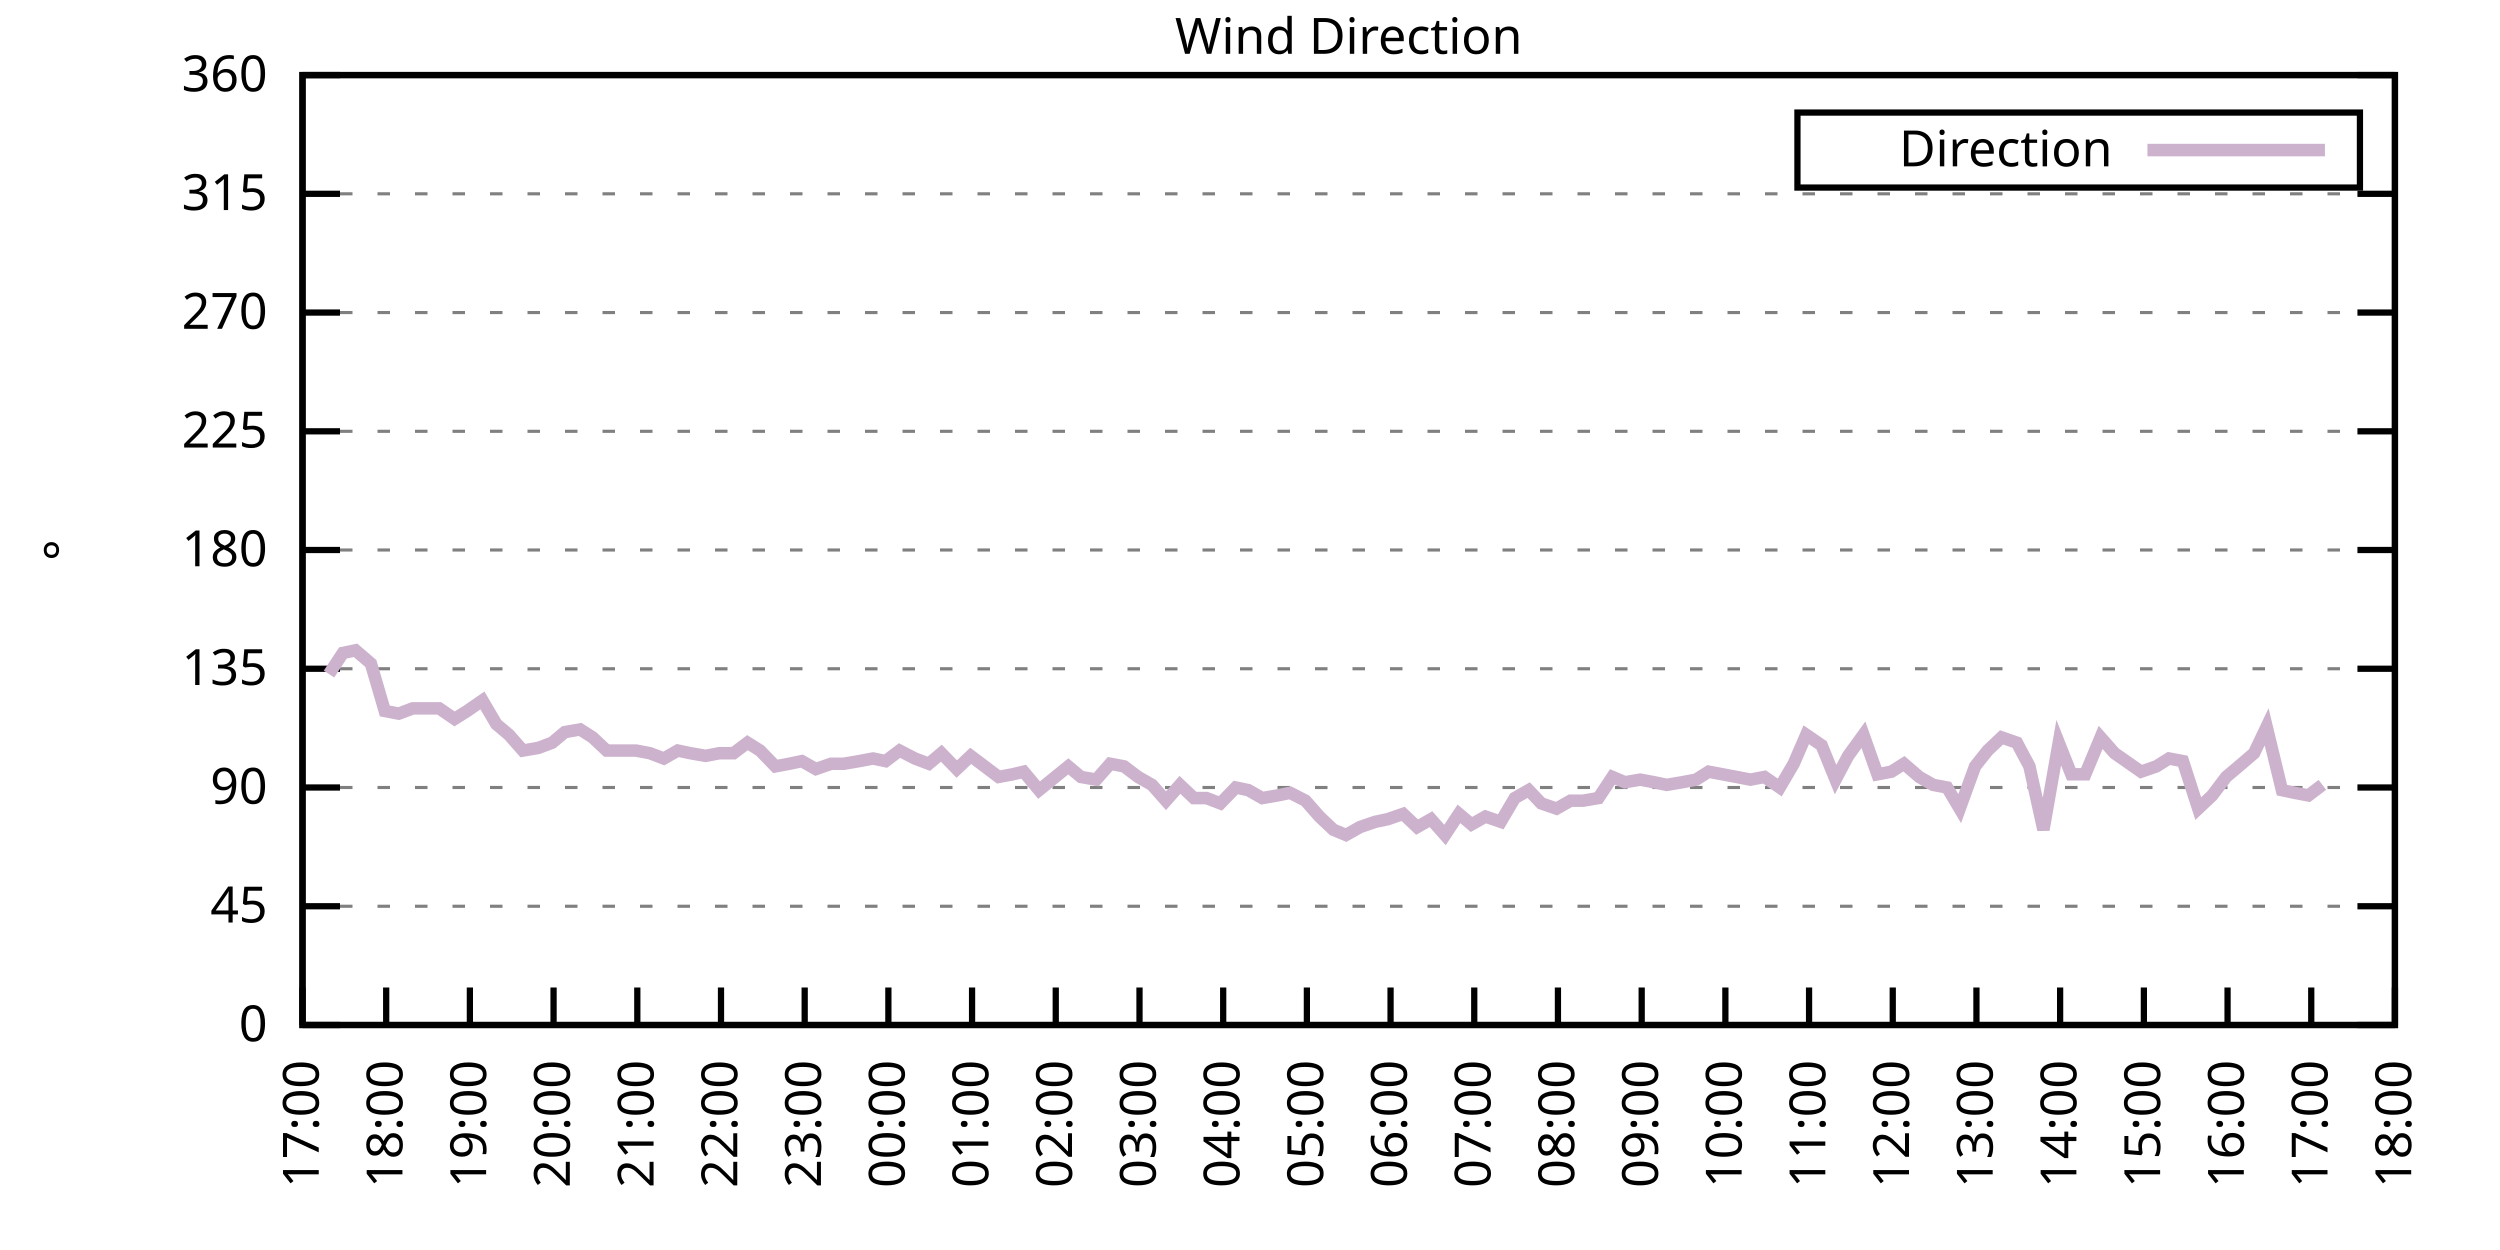
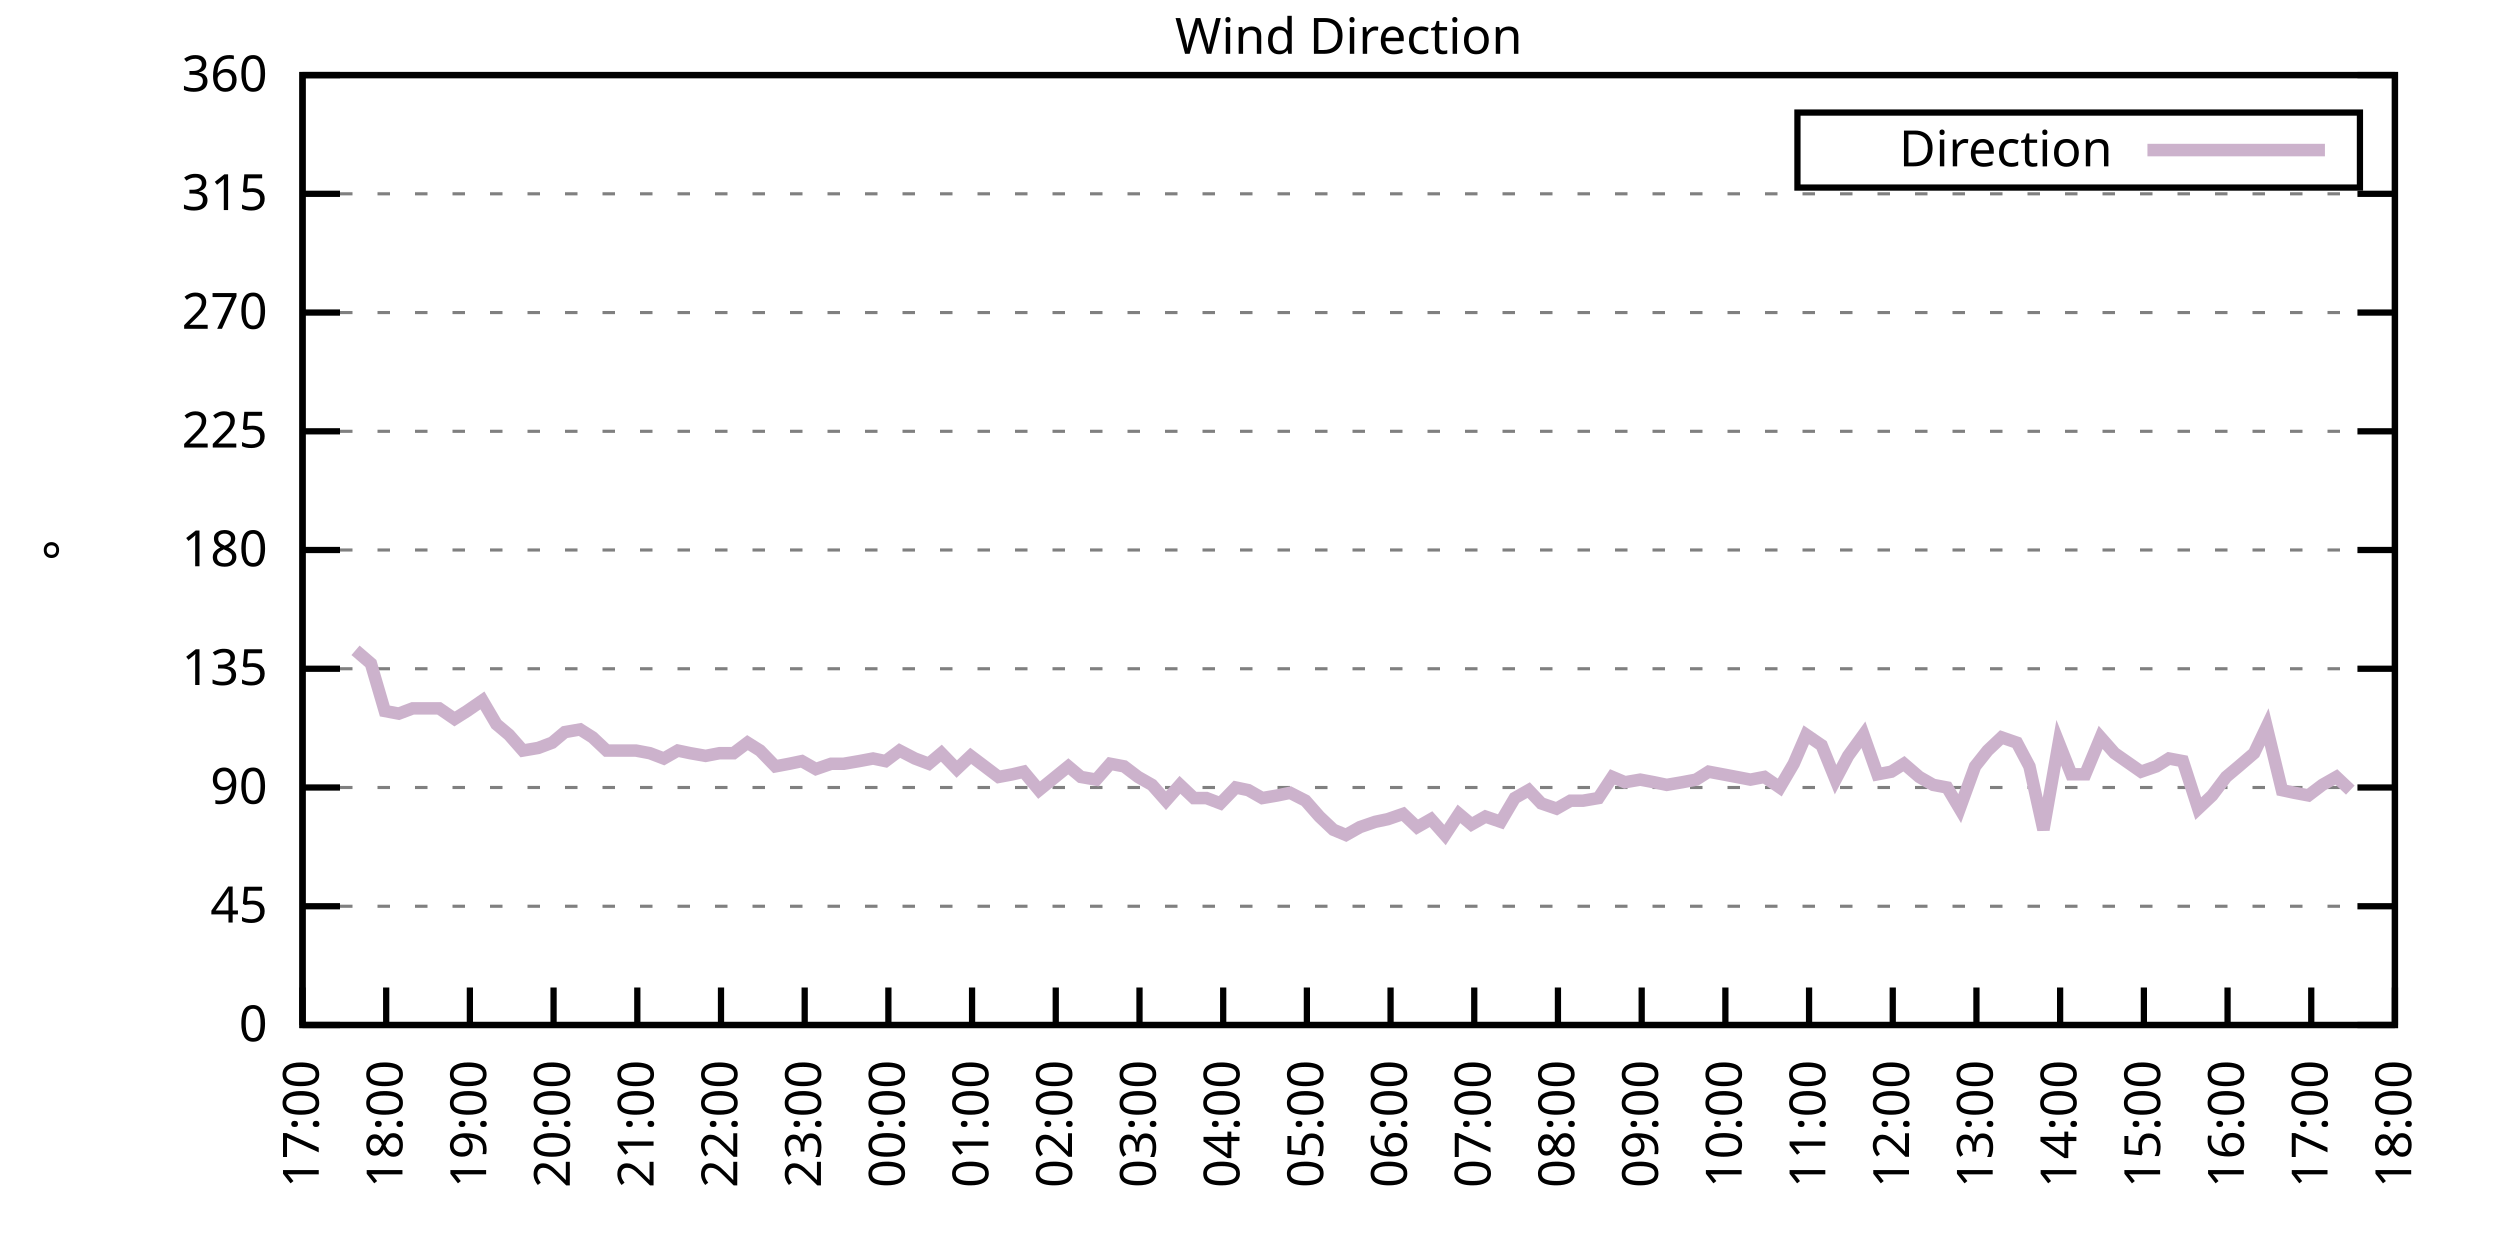
<svg xmlns="http://www.w3.org/2000/svg" xmlns:xlink="http://www.w3.org/1999/xlink" width="400" height="200" viewBox="0 0 400 200">
  <g id="gnuplot_canvas">
    <rect x="0" y="0" width="400" height="200" fill="none" />
    <defs>
      <circle id="gpDot" r="0.5" stroke-width="0.5" stroke="currentColor" />
      <path id="gpPt0" stroke-width="0.333" stroke="currentColor" d="M-1,0 h2 M0,-1 v2" />
      <path id="gpPt1" stroke-width="0.333" stroke="currentColor" d="M-1,-1 L1,1 M1,-1 L-1,1" />
      <path id="gpPt2" stroke-width="0.333" stroke="currentColor" d="M-1,0 L1,0 M0,-1 L0,1 M-1,-1 L1,1 M-1,1 L1,-1" />
      <rect id="gpPt3" stroke-width="0.333" stroke="currentColor" x="-1" y="-1" width="2" height="2" />
      <rect id="gpPt4" stroke-width="0.333" stroke="currentColor" fill="currentColor" x="-1" y="-1" width="2" height="2" />
      <circle id="gpPt5" stroke-width="0.333" stroke="currentColor" cx="0" cy="0" r="1" />
      <use xlink:href="#gpPt5" id="gpPt6" fill="currentColor" stroke="none" />
      <path id="gpPt7" stroke-width="0.333" stroke="currentColor" d="M0,-1.33 L-1.33,0.67 L1.33,0.67 z" />
      <use xlink:href="#gpPt7" id="gpPt8" fill="currentColor" stroke="none" />
      <use xlink:href="#gpPt7" id="gpPt9" stroke="currentColor" transform="rotate(180)" />
      <use xlink:href="#gpPt9" id="gpPt10" fill="currentColor" stroke="none" />
      <use xlink:href="#gpPt3" id="gpPt11" stroke="currentColor" transform="rotate(45)" />
      <use xlink:href="#gpPt11" id="gpPt12" fill="currentColor" stroke="none" />
      <path id="gpPt13" stroke-width="0.333" stroke="currentColor" d="M0,1.330 L1.265,0.411 L0.782,-1.067 L-0.782,-1.076 L-1.265,0.411 z" />
      <use xlink:href="#gpPt13" id="gpPt14" fill="currentColor" stroke="none" />
      <filter id="textbox" filterUnits="objectBoundingBox" x="0" y="0" height="1" width="1">
        <feFlood flood-color="white" flood-opacity="1" result="bgnd" />
        <feComposite in="SourceGraphic" in2="bgnd" operator="atop" />
      </filter>
      <filter id="greybox" filterUnits="objectBoundingBox" x="0" y="0" height="1" width="1">
        <feFlood flood-color="lightgrey" flood-opacity="1" result="grey" />
        <feComposite in="SourceGraphic" in2="grey" operator="atop" />
      </filter>
    </defs>
    <g fill="none" color="white" stroke="currentColor" stroke-width="1.00" stroke-linecap="butt" stroke-linejoin="miter">
</g>
    <g fill="none" color="black" stroke="currentColor" stroke-width="1.00" stroke-linecap="butt" stroke-linejoin="miter">
      <g stroke="none" shape-rendering="crispEdges">
        <polygon fill="rgb(255, 255, 255)" points="48.40,164.00 383.18,164.00 383.18,12.02 48.40,12.02 " />
      </g>
    </g>
    <g fill="none" color="black" stroke="currentColor" stroke-width="1.00" stroke-linecap="butt" stroke-linejoin="miter">
</g>
    <g fill="none" color="black" stroke="black" stroke-width="0.50" stroke-linecap="butt" stroke-linejoin="miter">
</g>
    <g fill="none" color="gray" stroke="currentColor" stroke-width="0.50" stroke-linecap="butt" stroke-linejoin="miter">
      <path stroke="gray" stroke-dasharray="2,4" class="gridline" d="M48.40,164.00 L383.19,164.00  " />
    </g>
    <g fill="none" color="gray" stroke="gray" stroke-width="1.00" stroke-linecap="butt" stroke-linejoin="miter">
</g>
    <g fill="none" color="black" stroke="currentColor" stroke-width="1.00" stroke-linecap="butt" stroke-linejoin="miter">
      <path stroke="black" d="M48.40,164.00 L54.40,164.00 M383.19,164.00 L377.19,164.00  " />
      <g transform="translate(42.80,166.60)" stroke="none" fill="black" font-family="Sans" font-size="8.00" text-anchor="end">
        <text>
          <tspan font-family="Sans"> 0</tspan>
        </text>
      </g>
    </g>
    <g fill="none" color="black" stroke="currentColor" stroke-width="1.00" stroke-linecap="butt" stroke-linejoin="miter">
</g>
    <g fill="none" color="black" stroke="black" stroke-width="0.50" stroke-linecap="butt" stroke-linejoin="miter">
</g>
    <g fill="none" color="gray" stroke="currentColor" stroke-width="0.50" stroke-linecap="butt" stroke-linejoin="miter">
      <path stroke="gray" stroke-dasharray="2,4" class="gridline" d="M48.40,145.00 L383.19,145.00  " />
    </g>
    <g fill="none" color="gray" stroke="gray" stroke-width="1.00" stroke-linecap="butt" stroke-linejoin="miter">
</g>
    <g fill="none" color="black" stroke="currentColor" stroke-width="1.00" stroke-linecap="butt" stroke-linejoin="miter">
      <path stroke="black" d="M48.40,145.00 L54.40,145.00 M383.19,145.00 L377.19,145.00  " />
      <g transform="translate(42.80,147.60)" stroke="none" fill="black" font-family="Sans" font-size="8.00" text-anchor="end">
        <text>
          <tspan font-family="Sans"> 45</tspan>
        </text>
      </g>
    </g>
    <g fill="none" color="black" stroke="currentColor" stroke-width="1.00" stroke-linecap="butt" stroke-linejoin="miter">
</g>
    <g fill="none" color="black" stroke="black" stroke-width="0.50" stroke-linecap="butt" stroke-linejoin="miter">
</g>
    <g fill="none" color="gray" stroke="currentColor" stroke-width="0.50" stroke-linecap="butt" stroke-linejoin="miter">
      <path stroke="gray" stroke-dasharray="2,4" class="gridline" d="M48.40,126.00 L383.19,126.00  " />
    </g>
    <g fill="none" color="gray" stroke="gray" stroke-width="1.00" stroke-linecap="butt" stroke-linejoin="miter">
</g>
    <g fill="none" color="black" stroke="currentColor" stroke-width="1.00" stroke-linecap="butt" stroke-linejoin="miter">
      <path stroke="black" d="M48.40,126.00 L54.40,126.00 M383.19,126.00 L377.19,126.00  " />
      <g transform="translate(42.80,128.60)" stroke="none" fill="black" font-family="Sans" font-size="8.00" text-anchor="end">
        <text>
          <tspan font-family="Sans"> 90</tspan>
        </text>
      </g>
    </g>
    <g fill="none" color="black" stroke="currentColor" stroke-width="1.00" stroke-linecap="butt" stroke-linejoin="miter">
</g>
    <g fill="none" color="black" stroke="black" stroke-width="0.50" stroke-linecap="butt" stroke-linejoin="miter">
</g>
    <g fill="none" color="gray" stroke="currentColor" stroke-width="0.50" stroke-linecap="butt" stroke-linejoin="miter">
      <path stroke="gray" stroke-dasharray="2,4" class="gridline" d="M48.40,107.00 L383.19,107.00  " />
    </g>
    <g fill="none" color="gray" stroke="gray" stroke-width="1.00" stroke-linecap="butt" stroke-linejoin="miter">
</g>
    <g fill="none" color="black" stroke="currentColor" stroke-width="1.00" stroke-linecap="butt" stroke-linejoin="miter">
      <path stroke="black" d="M48.40,107.00 L54.40,107.00 M383.19,107.00 L377.19,107.00  " />
      <g transform="translate(42.80,109.60)" stroke="none" fill="black" font-family="Sans" font-size="8.00" text-anchor="end">
        <text>
          <tspan font-family="Sans"> 135</tspan>
        </text>
      </g>
    </g>
    <g fill="none" color="black" stroke="currentColor" stroke-width="1.00" stroke-linecap="butt" stroke-linejoin="miter">
</g>
    <g fill="none" color="black" stroke="black" stroke-width="0.50" stroke-linecap="butt" stroke-linejoin="miter">
</g>
    <g fill="none" color="gray" stroke="currentColor" stroke-width="0.50" stroke-linecap="butt" stroke-linejoin="miter">
      <path stroke="gray" stroke-dasharray="2,4" class="gridline" d="M48.40,88.00 L383.19,88.00  " />
    </g>
    <g fill="none" color="gray" stroke="gray" stroke-width="1.00" stroke-linecap="butt" stroke-linejoin="miter">
</g>
    <g fill="none" color="black" stroke="currentColor" stroke-width="1.00" stroke-linecap="butt" stroke-linejoin="miter">
      <path stroke="black" d="M48.40,88.00 L54.40,88.00 M383.19,88.00 L377.19,88.00  " />
      <g transform="translate(42.80,90.60)" stroke="none" fill="black" font-family="Sans" font-size="8.00" text-anchor="end">
        <text>
          <tspan font-family="Sans"> 180</tspan>
        </text>
      </g>
    </g>
    <g fill="none" color="black" stroke="currentColor" stroke-width="1.00" stroke-linecap="butt" stroke-linejoin="miter">
</g>
    <g fill="none" color="black" stroke="black" stroke-width="0.50" stroke-linecap="butt" stroke-linejoin="miter">
</g>
    <g fill="none" color="gray" stroke="currentColor" stroke-width="0.50" stroke-linecap="butt" stroke-linejoin="miter">
      <path stroke="gray" stroke-dasharray="2,4" class="gridline" d="M48.40,69.01 L383.19,69.01  " />
    </g>
    <g fill="none" color="gray" stroke="gray" stroke-width="1.00" stroke-linecap="butt" stroke-linejoin="miter">
</g>
    <g fill="none" color="black" stroke="currentColor" stroke-width="1.00" stroke-linecap="butt" stroke-linejoin="miter">
      <path stroke="black" d="M48.40,69.01 L54.40,69.01 M383.19,69.01 L377.19,69.01  " />
      <g transform="translate(42.80,71.61)" stroke="none" fill="black" font-family="Sans" font-size="8.00" text-anchor="end">
        <text>
          <tspan font-family="Sans"> 225</tspan>
        </text>
      </g>
    </g>
    <g fill="none" color="black" stroke="currentColor" stroke-width="1.00" stroke-linecap="butt" stroke-linejoin="miter">
</g>
    <g fill="none" color="black" stroke="black" stroke-width="0.50" stroke-linecap="butt" stroke-linejoin="miter">
</g>
    <g fill="none" color="gray" stroke="currentColor" stroke-width="0.50" stroke-linecap="butt" stroke-linejoin="miter">
      <path stroke="gray" stroke-dasharray="2,4" class="gridline" d="M48.40,50.01 L383.19,50.01  " />
    </g>
    <g fill="none" color="gray" stroke="gray" stroke-width="1.00" stroke-linecap="butt" stroke-linejoin="miter">
</g>
    <g fill="none" color="black" stroke="currentColor" stroke-width="1.00" stroke-linecap="butt" stroke-linejoin="miter">
      <path stroke="black" d="M48.40,50.01 L54.40,50.01 M383.19,50.01 L377.19,50.01  " />
      <g transform="translate(42.80,52.61)" stroke="none" fill="black" font-family="Sans" font-size="8.00" text-anchor="end">
        <text>
          <tspan font-family="Sans"> 270</tspan>
        </text>
      </g>
    </g>
    <g fill="none" color="black" stroke="currentColor" stroke-width="1.00" stroke-linecap="butt" stroke-linejoin="miter">
</g>
    <g fill="none" color="black" stroke="black" stroke-width="0.50" stroke-linecap="butt" stroke-linejoin="miter">
</g>
    <g fill="none" color="gray" stroke="currentColor" stroke-width="0.50" stroke-linecap="butt" stroke-linejoin="miter">
      <path stroke="gray" stroke-dasharray="2,4" class="gridline" d="M48.40,31.01 L383.19,31.01  " />
    </g>
    <g fill="none" color="gray" stroke="gray" stroke-width="1.00" stroke-linecap="butt" stroke-linejoin="miter">
</g>
    <g fill="none" color="black" stroke="currentColor" stroke-width="1.00" stroke-linecap="butt" stroke-linejoin="miter">
      <path stroke="black" d="M48.40,31.01 L54.40,31.01 M383.19,31.01 L377.19,31.01  " />
      <g transform="translate(42.80,33.61)" stroke="none" fill="black" font-family="Sans" font-size="8.00" text-anchor="end">
        <text>
          <tspan font-family="Sans"> 315</tspan>
        </text>
      </g>
    </g>
    <g fill="none" color="black" stroke="currentColor" stroke-width="1.00" stroke-linecap="butt" stroke-linejoin="miter">
</g>
    <g fill="none" color="black" stroke="black" stroke-width="0.50" stroke-linecap="butt" stroke-linejoin="miter">
</g>
    <g fill="none" color="gray" stroke="currentColor" stroke-width="0.50" stroke-linecap="butt" stroke-linejoin="miter">
      <path stroke="gray" stroke-dasharray="2,4" class="gridline" d="M48.40,12.01 L383.19,12.01  " />
    </g>
    <g fill="none" color="gray" stroke="gray" stroke-width="1.00" stroke-linecap="butt" stroke-linejoin="miter">
</g>
    <g fill="none" color="black" stroke="currentColor" stroke-width="1.00" stroke-linecap="butt" stroke-linejoin="miter">
      <path stroke="black" d="M48.40,12.01 L54.40,12.01 M383.19,12.01 L377.19,12.01  " />
      <g transform="translate(42.80,14.61)" stroke="none" fill="black" font-family="Sans" font-size="8.00" text-anchor="end">
        <text>
          <tspan font-family="Sans"> 360</tspan>
        </text>
      </g>
    </g>
    <g fill="none" color="black" stroke="currentColor" stroke-width="1.00" stroke-linecap="butt" stroke-linejoin="miter">
      <path stroke="black" d="M48.40,164.00 L48.40,158.00  " />
      <g transform="translate(51.00,169.60) rotate(270.00)" stroke="none" fill="black" font-family="Sans" font-size="8.00" text-anchor="end">
        <text>
          <tspan font-family="Sans">17:00</tspan>
        </text>
      </g>
    </g>
    <g fill="none" color="black" stroke="currentColor" stroke-width="1.00" stroke-linecap="butt" stroke-linejoin="miter">
      <path stroke="black" d="M61.79,164.00 L61.79,158.00  " />
      <g transform="translate(64.39,169.60) rotate(270.00)" stroke="none" fill="black" font-family="Sans" font-size="8.00" text-anchor="end">
        <text>
          <tspan font-family="Sans">18:00</tspan>
        </text>
      </g>
    </g>
    <g fill="none" color="black" stroke="currentColor" stroke-width="1.00" stroke-linecap="butt" stroke-linejoin="miter">
      <path stroke="black" d="M75.18,164.00 L75.18,158.00  " />
      <g transform="translate(77.78,169.60) rotate(270.00)" stroke="none" fill="black" font-family="Sans" font-size="8.00" text-anchor="end">
        <text>
          <tspan font-family="Sans">19:00</tspan>
        </text>
      </g>
    </g>
    <g fill="none" color="black" stroke="currentColor" stroke-width="1.00" stroke-linecap="butt" stroke-linejoin="miter">
      <path stroke="black" d="M88.57,164.00 L88.57,158.00  " />
      <g transform="translate(91.17,169.60) rotate(270.00)" stroke="none" fill="black" font-family="Sans" font-size="8.00" text-anchor="end">
        <text>
          <tspan font-family="Sans">20:00</tspan>
        </text>
      </g>
    </g>
    <g fill="none" color="black" stroke="currentColor" stroke-width="1.00" stroke-linecap="butt" stroke-linejoin="miter">
      <path stroke="black" d="M101.97,164.00 L101.97,158.00  " />
      <g transform="translate(104.57,169.60) rotate(270.00)" stroke="none" fill="black" font-family="Sans" font-size="8.00" text-anchor="end">
        <text>
          <tspan font-family="Sans">21:00</tspan>
        </text>
      </g>
    </g>
    <g fill="none" color="black" stroke="currentColor" stroke-width="1.00" stroke-linecap="butt" stroke-linejoin="miter">
      <path stroke="black" d="M115.36,164.00 L115.36,158.00  " />
      <g transform="translate(117.96,169.60) rotate(270.00)" stroke="none" fill="black" font-family="Sans" font-size="8.00" text-anchor="end">
        <text>
          <tspan font-family="Sans">22:00</tspan>
        </text>
      </g>
    </g>
    <g fill="none" color="black" stroke="currentColor" stroke-width="1.00" stroke-linecap="butt" stroke-linejoin="miter">
      <path stroke="black" d="M128.75,164.00 L128.75,158.00  " />
      <g transform="translate(131.35,169.60) rotate(270.00)" stroke="none" fill="black" font-family="Sans" font-size="8.00" text-anchor="end">
        <text>
          <tspan font-family="Sans">23:00</tspan>
        </text>
      </g>
    </g>
    <g fill="none" color="black" stroke="currentColor" stroke-width="1.00" stroke-linecap="butt" stroke-linejoin="miter">
      <path stroke="black" d="M142.14,164.00 L142.14,158.00  " />
      <g transform="translate(144.74,169.60) rotate(270.00)" stroke="none" fill="black" font-family="Sans" font-size="8.00" text-anchor="end">
        <text>
          <tspan font-family="Sans">00:00</tspan>
        </text>
      </g>
    </g>
    <g fill="none" color="black" stroke="currentColor" stroke-width="1.00" stroke-linecap="butt" stroke-linejoin="miter">
      <path stroke="black" d="M155.53,164.00 L155.53,158.00  " />
      <g transform="translate(158.13,169.60) rotate(270.00)" stroke="none" fill="black" font-family="Sans" font-size="8.00" text-anchor="end">
        <text>
          <tspan font-family="Sans">01:00</tspan>
        </text>
      </g>
    </g>
    <g fill="none" color="black" stroke="currentColor" stroke-width="1.00" stroke-linecap="butt" stroke-linejoin="miter">
      <path stroke="black" d="M168.92,164.00 L168.92,158.00  " />
      <g transform="translate(171.52,169.60) rotate(270.00)" stroke="none" fill="black" font-family="Sans" font-size="8.00" text-anchor="end">
        <text>
          <tspan font-family="Sans">02:00</tspan>
        </text>
      </g>
    </g>
    <g fill="none" color="black" stroke="currentColor" stroke-width="1.00" stroke-linecap="butt" stroke-linejoin="miter">
      <path stroke="black" d="M182.32,164.00 L182.32,158.00  " />
      <g transform="translate(184.92,169.60) rotate(270.00)" stroke="none" fill="black" font-family="Sans" font-size="8.00" text-anchor="end">
        <text>
          <tspan font-family="Sans">03:00</tspan>
        </text>
      </g>
    </g>
    <g fill="none" color="black" stroke="currentColor" stroke-width="1.00" stroke-linecap="butt" stroke-linejoin="miter">
      <path stroke="black" d="M195.71,164.00 L195.71,158.00  " />
      <g transform="translate(198.31,169.60) rotate(270.00)" stroke="none" fill="black" font-family="Sans" font-size="8.00" text-anchor="end">
        <text>
          <tspan font-family="Sans">04:00</tspan>
        </text>
      </g>
    </g>
    <g fill="none" color="black" stroke="currentColor" stroke-width="1.00" stroke-linecap="butt" stroke-linejoin="miter">
      <path stroke="black" d="M209.10,164.00 L209.10,158.00  " />
      <g transform="translate(211.70,169.60) rotate(270.00)" stroke="none" fill="black" font-family="Sans" font-size="8.00" text-anchor="end">
        <text>
          <tspan font-family="Sans">05:00</tspan>
        </text>
      </g>
    </g>
    <g fill="none" color="black" stroke="currentColor" stroke-width="1.00" stroke-linecap="butt" stroke-linejoin="miter">
      <path stroke="black" d="M222.49,164.00 L222.49,158.00  " />
      <g transform="translate(225.09,169.60) rotate(270.00)" stroke="none" fill="black" font-family="Sans" font-size="8.00" text-anchor="end">
        <text>
          <tspan font-family="Sans">06:00</tspan>
        </text>
      </g>
    </g>
    <g fill="none" color="black" stroke="currentColor" stroke-width="1.00" stroke-linecap="butt" stroke-linejoin="miter">
      <path stroke="black" d="M235.88,164.00 L235.88,158.00  " />
      <g transform="translate(238.48,169.60) rotate(270.00)" stroke="none" fill="black" font-family="Sans" font-size="8.00" text-anchor="end">
        <text>
          <tspan font-family="Sans">07:00</tspan>
        </text>
      </g>
    </g>
    <g fill="none" color="black" stroke="currentColor" stroke-width="1.00" stroke-linecap="butt" stroke-linejoin="miter">
      <path stroke="black" d="M249.27,164.00 L249.27,158.00  " />
      <g transform="translate(251.87,169.60) rotate(270.00)" stroke="none" fill="black" font-family="Sans" font-size="8.00" text-anchor="end">
        <text>
          <tspan font-family="Sans">08:00</tspan>
        </text>
      </g>
    </g>
    <g fill="none" color="black" stroke="currentColor" stroke-width="1.00" stroke-linecap="butt" stroke-linejoin="miter">
      <path stroke="black" d="M262.67,164.00 L262.67,158.00  " />
      <g transform="translate(265.27,169.60) rotate(270.00)" stroke="none" fill="black" font-family="Sans" font-size="8.00" text-anchor="end">
        <text>
          <tspan font-family="Sans">09:00</tspan>
        </text>
      </g>
    </g>
    <g fill="none" color="black" stroke="currentColor" stroke-width="1.00" stroke-linecap="butt" stroke-linejoin="miter">
      <path stroke="black" d="M276.06,164.00 L276.06,158.00  " />
      <g transform="translate(278.66,169.60) rotate(270.00)" stroke="none" fill="black" font-family="Sans" font-size="8.00" text-anchor="end">
        <text>
          <tspan font-family="Sans">10:00</tspan>
        </text>
      </g>
    </g>
    <g fill="none" color="black" stroke="currentColor" stroke-width="1.00" stroke-linecap="butt" stroke-linejoin="miter">
      <path stroke="black" d="M289.45,164.00 L289.45,158.00  " />
      <g transform="translate(292.05,169.60) rotate(270.00)" stroke="none" fill="black" font-family="Sans" font-size="8.00" text-anchor="end">
        <text>
          <tspan font-family="Sans">11:00</tspan>
        </text>
      </g>
    </g>
    <g fill="none" color="black" stroke="currentColor" stroke-width="1.00" stroke-linecap="butt" stroke-linejoin="miter">
      <path stroke="black" d="M302.84,164.00 L302.84,158.00  " />
      <g transform="translate(305.44,169.60) rotate(270.00)" stroke="none" fill="black" font-family="Sans" font-size="8.00" text-anchor="end">
        <text>
          <tspan font-family="Sans">12:00</tspan>
        </text>
      </g>
    </g>
    <g fill="none" color="black" stroke="currentColor" stroke-width="1.00" stroke-linecap="butt" stroke-linejoin="miter">
      <path stroke="black" d="M316.23,164.00 L316.23,158.00  " />
      <g transform="translate(318.83,169.60) rotate(270.00)" stroke="none" fill="black" font-family="Sans" font-size="8.00" text-anchor="end">
        <text>
          <tspan font-family="Sans">13:00</tspan>
        </text>
      </g>
    </g>
    <g fill="none" color="black" stroke="currentColor" stroke-width="1.00" stroke-linecap="butt" stroke-linejoin="miter">
      <path stroke="black" d="M329.62,164.00 L329.62,158.00  " />
      <g transform="translate(332.22,169.60) rotate(270.00)" stroke="none" fill="black" font-family="Sans" font-size="8.00" text-anchor="end">
        <text>
          <tspan font-family="Sans">14:00</tspan>
        </text>
      </g>
    </g>
    <g fill="none" color="black" stroke="currentColor" stroke-width="1.00" stroke-linecap="butt" stroke-linejoin="miter">
      <path stroke="black" d="M343.02,164.00 L343.02,158.00  " />
      <g transform="translate(345.62,169.60) rotate(270.00)" stroke="none" fill="black" font-family="Sans" font-size="8.00" text-anchor="end">
        <text>
          <tspan font-family="Sans">15:00</tspan>
        </text>
      </g>
    </g>
    <g fill="none" color="black" stroke="currentColor" stroke-width="1.00" stroke-linecap="butt" stroke-linejoin="miter">
      <path stroke="black" d="M356.41,164.00 L356.41,158.00  " />
      <g transform="translate(359.01,169.60) rotate(270.00)" stroke="none" fill="black" font-family="Sans" font-size="8.00" text-anchor="end">
        <text>
          <tspan font-family="Sans">16:00</tspan>
        </text>
      </g>
    </g>
    <g fill="none" color="black" stroke="currentColor" stroke-width="1.00" stroke-linecap="butt" stroke-linejoin="miter">
      <path stroke="black" d="M369.80,164.00 L369.80,158.00  " />
      <g transform="translate(372.40,169.60) rotate(270.00)" stroke="none" fill="black" font-family="Sans" font-size="8.00" text-anchor="end">
        <text>
          <tspan font-family="Sans">17:00</tspan>
        </text>
      </g>
    </g>
    <g fill="none" color="black" stroke="currentColor" stroke-width="1.00" stroke-linecap="butt" stroke-linejoin="miter">
      <path stroke="black" d="M383.19,164.00 L383.19,158.00  " />
      <g transform="translate(385.79,169.60) rotate(270.00)" stroke="none" fill="black" font-family="Sans" font-size="8.00" text-anchor="end">
        <text>
          <tspan font-family="Sans">18:00</tspan>
        </text>
      </g>
    </g>
    <g fill="none" color="black" stroke="currentColor" stroke-width="1.00" stroke-linecap="butt" stroke-linejoin="miter">
</g>
    <g fill="none" color="black" stroke="currentColor" stroke-width="1.00" stroke-linecap="butt" stroke-linejoin="miter">
      <path stroke="black" d="M48.40,12.01 L48.40,164.00 L383.19,164.00 L383.19,12.01 L48.40,12.01 Z  " />
    </g>
    <g fill="none" color="black" stroke="currentColor" stroke-width="1.00" stroke-linecap="butt" stroke-linejoin="miter">
</g>
    <g fill="none" color="black" stroke="currentColor" stroke-width="1.00" stroke-linecap="butt" stroke-linejoin="miter">
      <path stroke="black" d="M287.59,30.01 L287.59,18.01 L377.59,18.01 L377.59,30.01 L287.59,30.01 Z  " />
    </g>
    <g id="Wind_direction_plot_1">
      <g fill="none" color="white" stroke="black" stroke-width="2.00" stroke-linecap="butt" stroke-linejoin="miter">
</g>
      <g fill="none" color="black" stroke="currentColor" stroke-width="2.00" stroke-linecap="butt" stroke-linejoin="miter">
        <g transform="translate(337.99,26.61)" stroke="none" fill="black" font-family="Sans" font-size="8.00" text-anchor="end">
          <text>
            <tspan font-family="Sans">Direction</tspan>
          </text>
        </g>
      </g>
      <g fill="none" color="black" stroke="currentColor" stroke-width="2.00" stroke-linecap="butt" stroke-linejoin="miter">
-         <path stroke="rgb(204, 178, 204)" d="M343.59,24.01 L371.99,24.01 M52.64,107.85 L54.87,104.47 L56.88,104.05 L59.34,106.16 L61.57,113.76 L63.80,114.18   L66.03,113.34 L68.26,113.34 L70.27,113.34 L72.73,115.03 L74.74,113.76 L77.19,112.07 L79.42,115.87 L81.43,117.56   L83.66,120.09 L86.12,119.67 L88.35,118.83 L90.36,117.14 L92.82,116.71 L94.82,117.98 L97.06,120.09 L99.51,120.09   L101.74,120.09 L103.98,120.51 L106.21,121.36 L108.44,120.09 L110.45,120.51 L112.90,120.94 L115.13,120.51 L117.37,120.51   L119.60,118.83 L121.61,120.09 L124.06,122.62 L126.29,122.20 L128.30,121.78 L130.54,123.05 L132.99,122.20 L135.00,122.20   L137.45,121.78 L139.69,121.36 L141.69,121.78 L143.93,120.09 L146.38,121.36 L148.61,122.20 L150.62,120.51 L153.08,123.05   L155.31,120.94 L157.54,122.62 L159.77,124.31 L162.01,123.89 L163.79,123.47 L166.25,126.42 L170.93,122.62 L172.94,124.31   L175.40,124.74 L177.63,122.20 L179.86,122.62 L182.09,124.31 L184.32,125.58 L186.56,128.11 L188.79,125.58 L191.02,127.69   L193.03,127.69 L195.26,128.54 L197.72,126.00 L199.73,126.42 L201.96,127.69 L204.41,127.27 L206.42,126.85 L208.88,128.11   L211.11,130.65 L213.34,132.76 L215.35,133.60 L217.58,132.34 L220.04,131.49 L222.04,131.07 L224.50,130.22 L226.73,132.34   L228.96,131.07 L231.20,133.60 L233.43,130.22 L235.44,131.91 L237.67,130.65 L240.12,131.49 L242.36,127.69 L244.59,126.42   L246.60,128.54 L249.05,129.38 L251.28,128.11 L253.29,128.11 L255.75,127.69 L257.98,124.31 L259.99,125.16 L262.44,124.74   L264.67,125.16 L266.68,125.58 L269.14,125.16 L271.37,124.74 L273.38,123.47 L275.61,123.89 L277.84,124.31 L280.07,124.74   L282.31,124.31 L284.76,126.00 L286.99,122.20 L289.00,117.56 L291.46,119.25 L293.69,124.74 L295.70,120.94 L298.15,117.56   L300.39,123.89 L302.62,123.47 L304.63,122.20 L307.08,124.31 L309.31,125.58 L311.54,126.00 L313.55,129.38 L316.01,122.62   L318.02,120.09 L320.25,117.98 L322.70,118.83 L324.71,122.62 L326.95,132.76 L329.40,118.83 L331.41,123.89 L333.64,123.89   L336.10,117.98 L338.33,120.51 L342.57,123.47 L345.02,122.62 L347.03,121.36 L349.26,121.78 L351.72,129.38 L353.95,127.27   L356.18,124.31 L358.19,122.62 L360.65,120.51 L362.66,116.29 L365.11,126.42 L367.12,126.85 L369.35,127.27 L371.58,125.58    " />
+         <path stroke="rgb(204, 178, 204)" d="M343.59,24.01 L371.99,24.01 M56.88,104.05 L59.34,106.16 L61.57,113.76 L63.80,114.18 L66.03,113.34 L68.26,113.34   L70.27,113.34 L72.73,115.03 L74.74,113.76 L77.19,112.07 L79.42,115.87 L81.43,117.56 L83.66,120.09 L86.12,119.67   L88.35,118.83 L90.36,117.14 L92.82,116.71 L94.82,117.98 L97.06,120.09 L99.51,120.09 L101.74,120.09 L103.98,120.51   L106.21,121.36 L108.44,120.09 L110.45,120.51 L112.90,120.94 L115.13,120.51 L117.37,120.51 L119.60,118.83 L121.61,120.09   L124.06,122.62 L126.29,122.20 L128.30,121.78 L130.54,123.05 L132.99,122.20 L135.00,122.20 L137.45,121.78 L139.69,121.36   L141.69,121.78 L143.93,120.09 L146.38,121.36 L148.61,122.20 L150.62,120.51 L153.08,123.05 L155.31,120.94 L157.54,122.62   L159.77,124.31 L162.01,123.89 L163.79,123.47 L166.25,126.42 L170.93,122.62 L172.94,124.31 L175.40,124.74 L177.63,122.20   L179.86,122.62 L182.09,124.31 L184.32,125.58 L186.56,128.11 L188.79,125.58 L191.02,127.69 L193.03,127.69 L195.26,128.54   L197.72,126.00 L199.73,126.42 L201.96,127.69 L204.41,127.27 L206.42,126.85 L208.88,128.11 L211.11,130.65 L213.34,132.76   L215.35,133.60 L217.58,132.34 L220.04,131.49 L222.04,131.07 L224.50,130.22 L226.73,132.34 L228.96,131.07 L231.20,133.60   L233.43,130.22 L235.44,131.91 L237.67,130.65 L240.12,131.49 L242.36,127.69 L244.59,126.42 L246.60,128.54 L249.05,129.38   L251.28,128.11 L253.29,128.11 L255.75,127.69 L257.98,124.31 L259.99,125.16 L262.44,124.74 L264.67,125.16 L266.68,125.58   L269.14,125.16 L271.37,124.74 L273.38,123.47 L275.61,123.89 L277.84,124.31 L280.07,124.74 L282.31,124.31 L284.76,126.00   L286.99,122.20 L289.00,117.56 L291.46,119.25 L293.69,124.74 L295.70,120.94 L298.15,117.56 L300.39,123.89 L302.62,123.47   L304.63,122.20 L307.08,124.31 L309.31,125.58 L311.54,126.00 L313.55,129.38 L316.01,122.62 L318.02,120.09 L320.25,117.98   L322.70,118.83 L324.71,122.62 L326.95,132.76 L329.40,118.83 L331.41,123.89 L333.64,123.89 L336.10,117.98 L338.33,120.51   L342.57,123.47 L345.02,122.62 L347.03,121.36 L349.26,121.78 L351.72,129.38 L353.95,127.27 L356.18,124.31 L358.19,122.62   L360.65,120.51 L362.66,116.29 L365.11,126.42 L367.12,126.85 L369.35,127.27 L371.58,125.58 L373.82,124.31 L376.05,126.42    " />
      </g>
    </g>
    <g fill="none" color="black" stroke="currentColor" stroke-width="2.00" stroke-linecap="butt" stroke-linejoin="miter">
</g>
    <g fill="none" color="black" stroke="black" stroke-width="1.00" stroke-linecap="butt" stroke-linejoin="miter">
</g>
    <g fill="none" color="black" stroke="currentColor" stroke-width="1.00" stroke-linecap="butt" stroke-linejoin="miter">
      <path stroke="black" d="M48.40,12.01 L48.40,164.00 L383.19,164.00 L383.19,12.01 L48.40,12.01 Z  " />
      <g transform="translate(12.80,88.01) rotate(270.00)" stroke="none" fill="black" font-family="Sans" font-size="8.00" text-anchor="middle">
        <text>
          <tspan font-family="Sans">°</tspan>
        </text>
      </g>
    </g>
    <g fill="none" color="black" stroke="currentColor" stroke-width="1.00" stroke-linecap="butt" stroke-linejoin="miter">
</g>
    <g fill="none" color="black" stroke="currentColor" stroke-width="1.00" stroke-linecap="butt" stroke-linejoin="miter">
      <g transform="translate(215.79,8.61)" stroke="none" fill="black" font-family="Sans" font-size="8.00" text-anchor="middle">
        <text>
          <tspan font-family="Sans">Wind Direction</tspan>
        </text>
      </g>
    </g>
    <g fill="none" color="black" stroke="currentColor" stroke-width="1.00" stroke-linecap="butt" stroke-linejoin="miter">
</g>
  </g>
</svg>
